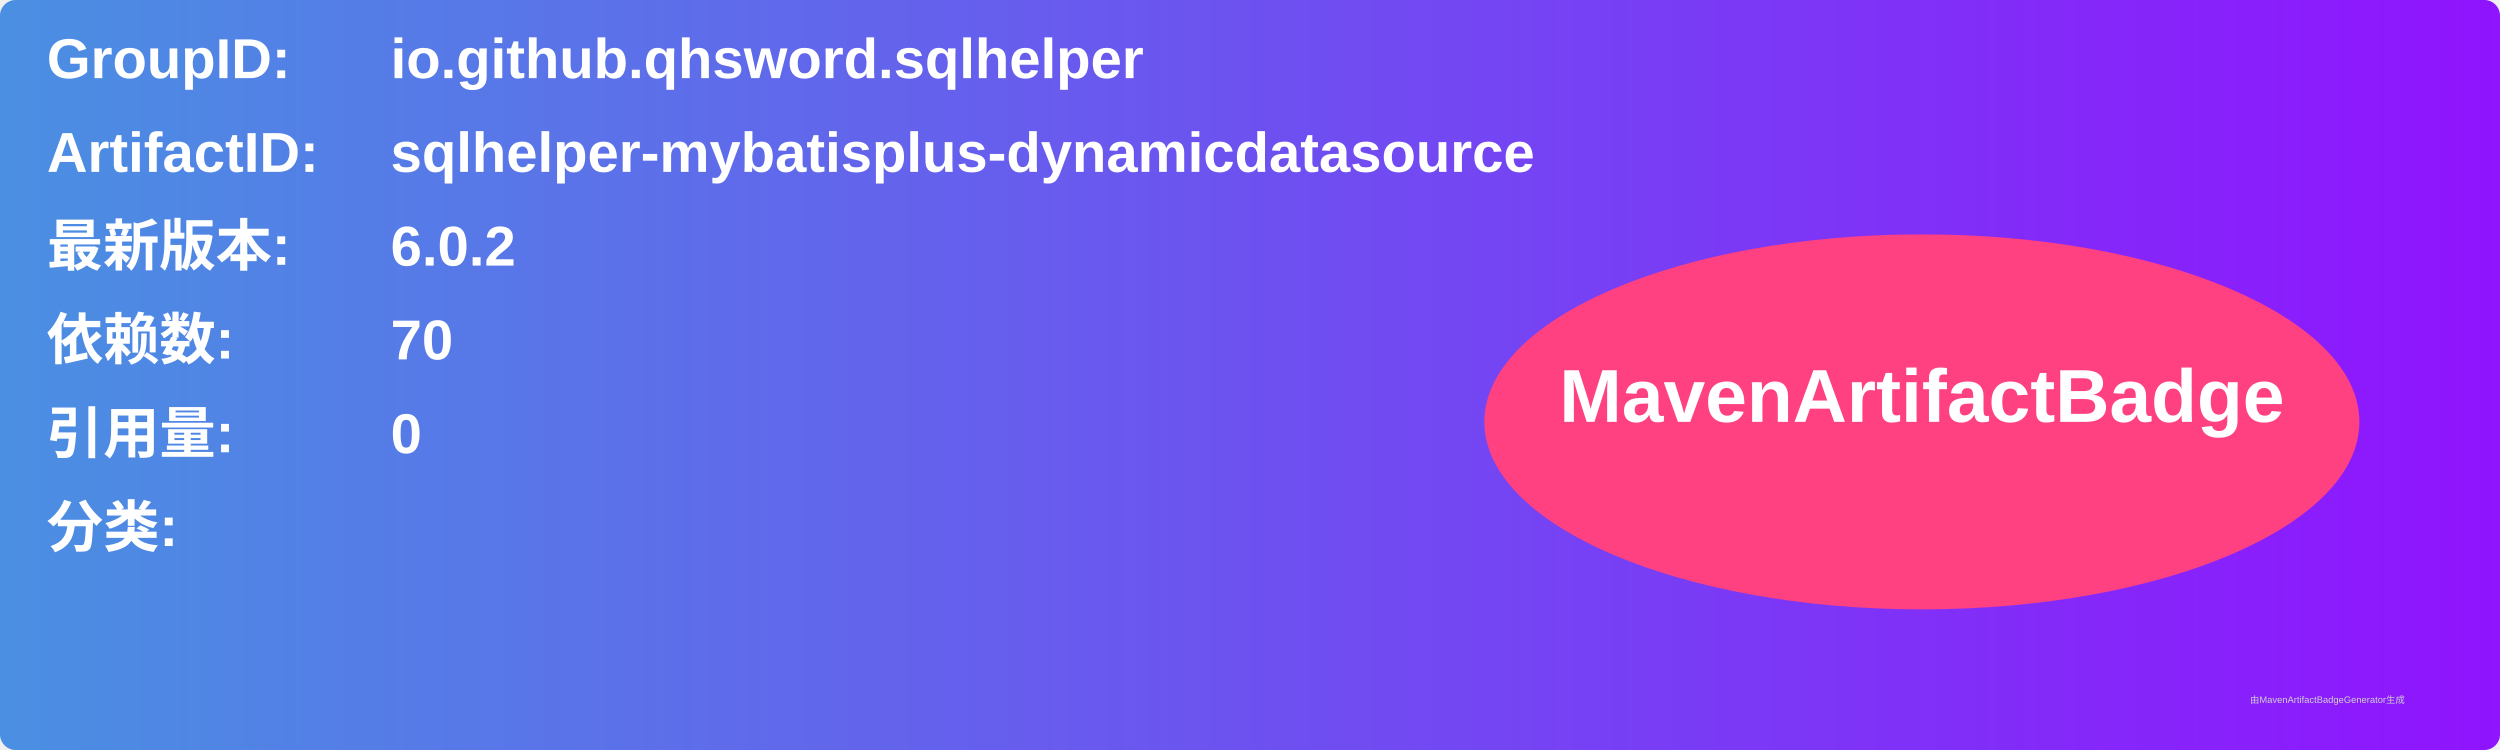
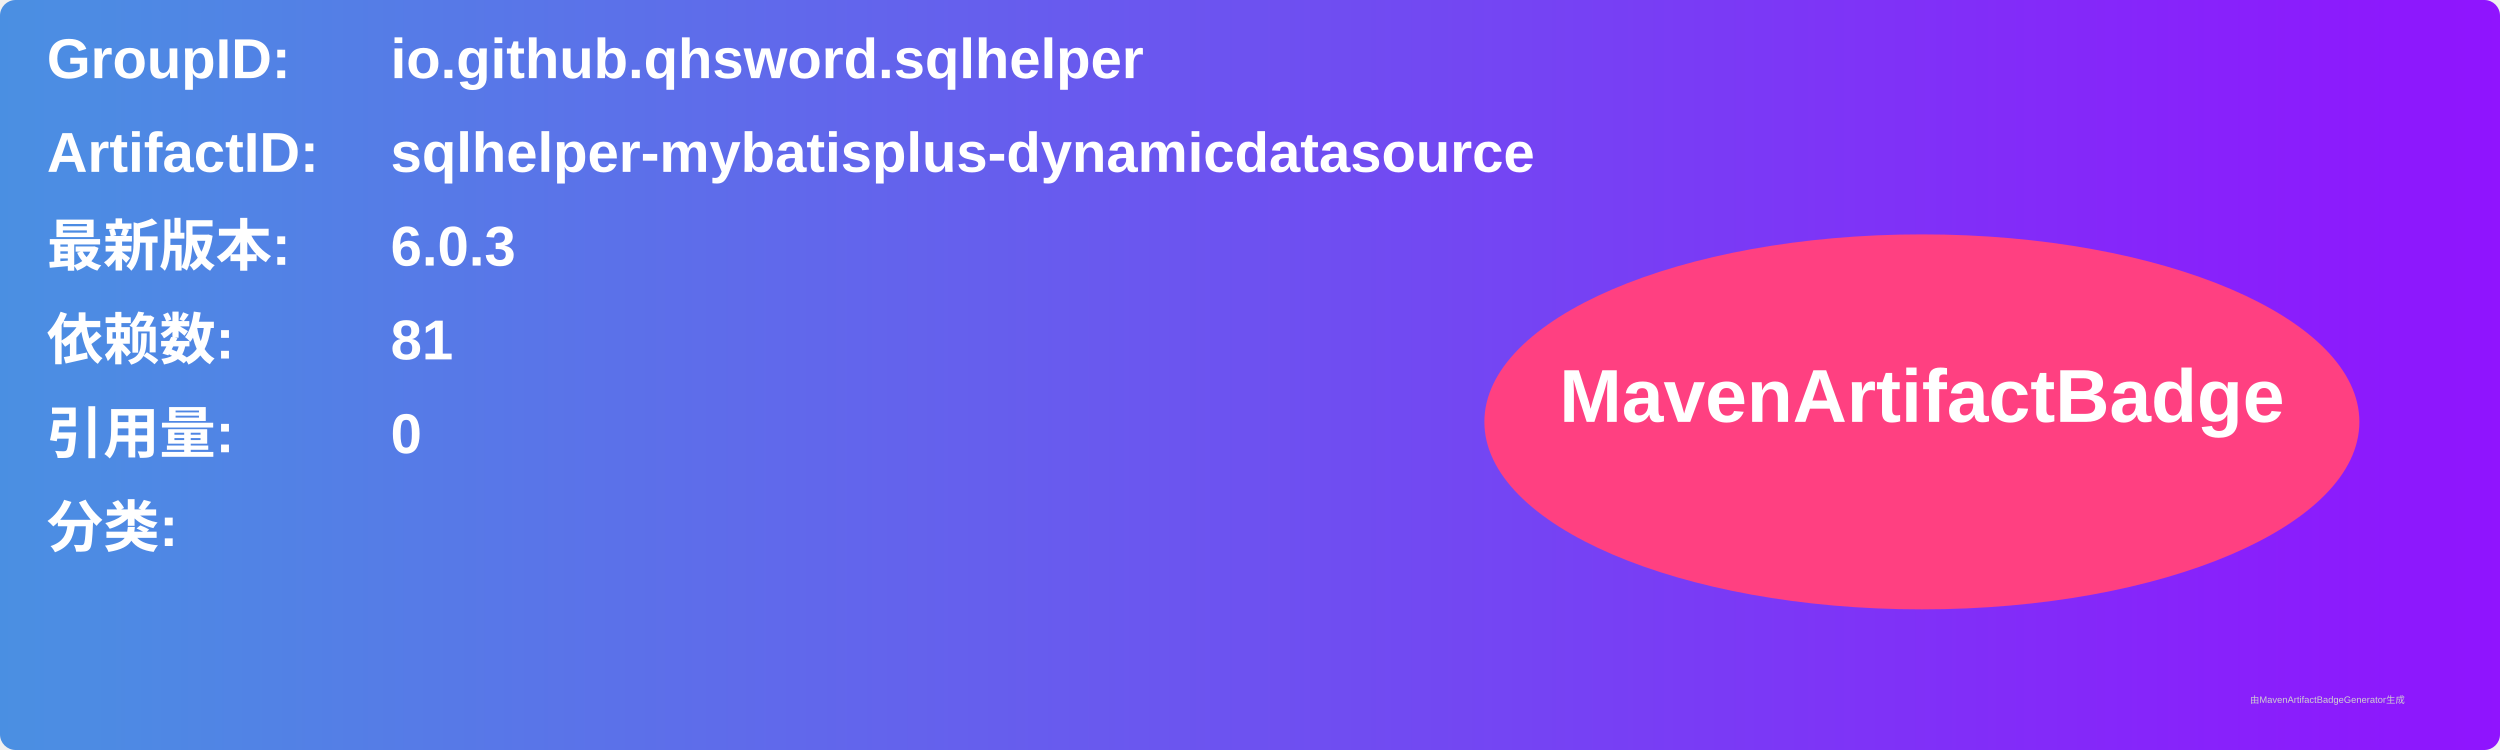
<svg xmlns="http://www.w3.org/2000/svg" width="800" height="240" viewBox="0 0 800 240">
  <linearGradient id="grad" x1="0%" y1="0%" x2="100%" y2="0%">
    <stop offset="0%" stop-color="#4a90e2" />
    <stop offset="100%" stop-color="#9013fe" />
  </linearGradient>
  <rect width="100%" height="100%" rx="5" ry="5" fill="url(#grad)" />
  <g transform="translate(15, 15)">
    <text x="0" y="10" font-family="Arial" font-size="18" fill="white" font-weight="bold" width="260">GroupID:</text>
    <text x="110" y="10" font-family="Arial" font-size="18" fill="white" font-weight="bold" width="460">io.github.qhsword.sqlhelper</text>
    <text x="0" y="40" font-family="Arial" font-size="18" fill="white" font-weight="bold" width="260">ArtifactID:</text>
    <text x="110" y="40" font-family="Arial" font-size="18" fill="white" font-weight="bold" width="460">sqlhelper-mybatisplus-dynamicdatasource</text>
    <text x="0" y="70" font-family="Arial" font-size="18" fill="white" font-weight="bold">最新版本:</text>
    <text x="110" y="70" font-family="Arial" font-size="18" fill="white" font-weight="bold">
-       <tspan font-weight="bold">6.0.2</tspan>
+       <tspan font-weight="bold">6.0.3</tspan>
    </text>
    <text x="0" y="100" font-family="Arial" font-size="18" fill="white" font-weight="bold">依赖数: </text>
    <text x="110" y="100" font-family="Arial" font-size="18" fill="white">
-       <tspan font-weight="bold">70</tspan>
+       <tspan font-weight="bold">81</tspan>
    </text>
    <text x="0" y="130" font-family="Arial" font-size="18" fill="white" font-weight="bold">引用量: </text>
    <text x="110" y="130" font-family="Arial" font-size="18" fill="white">
      <tspan font-weight="bold">0</tspan>
    </text>
    <text x="0" y="160" font-family="Arial" font-size="18" fill="white" font-weight="bold">分类:</text>
    <text x="10" y="190" font-family="Arial" font-size="10" fill="white">
      <tspan font-weight="bold" />
    </text>
    <ellipse cx="600" cy="120" rx="140" ry="60" fill="#ff4081" />
    <text x="600" y="120" text-anchor="middle" font-family="Arial" font-size="24" fill="white" font-weight="bold">MavenArtifactBadge</text>
  </g>
  <text x="720" y="225" font-family="Arial" font-size="3" fill="#d0d0d0">由MavenArtifactBadgeGenerator生成</text>
</svg>
